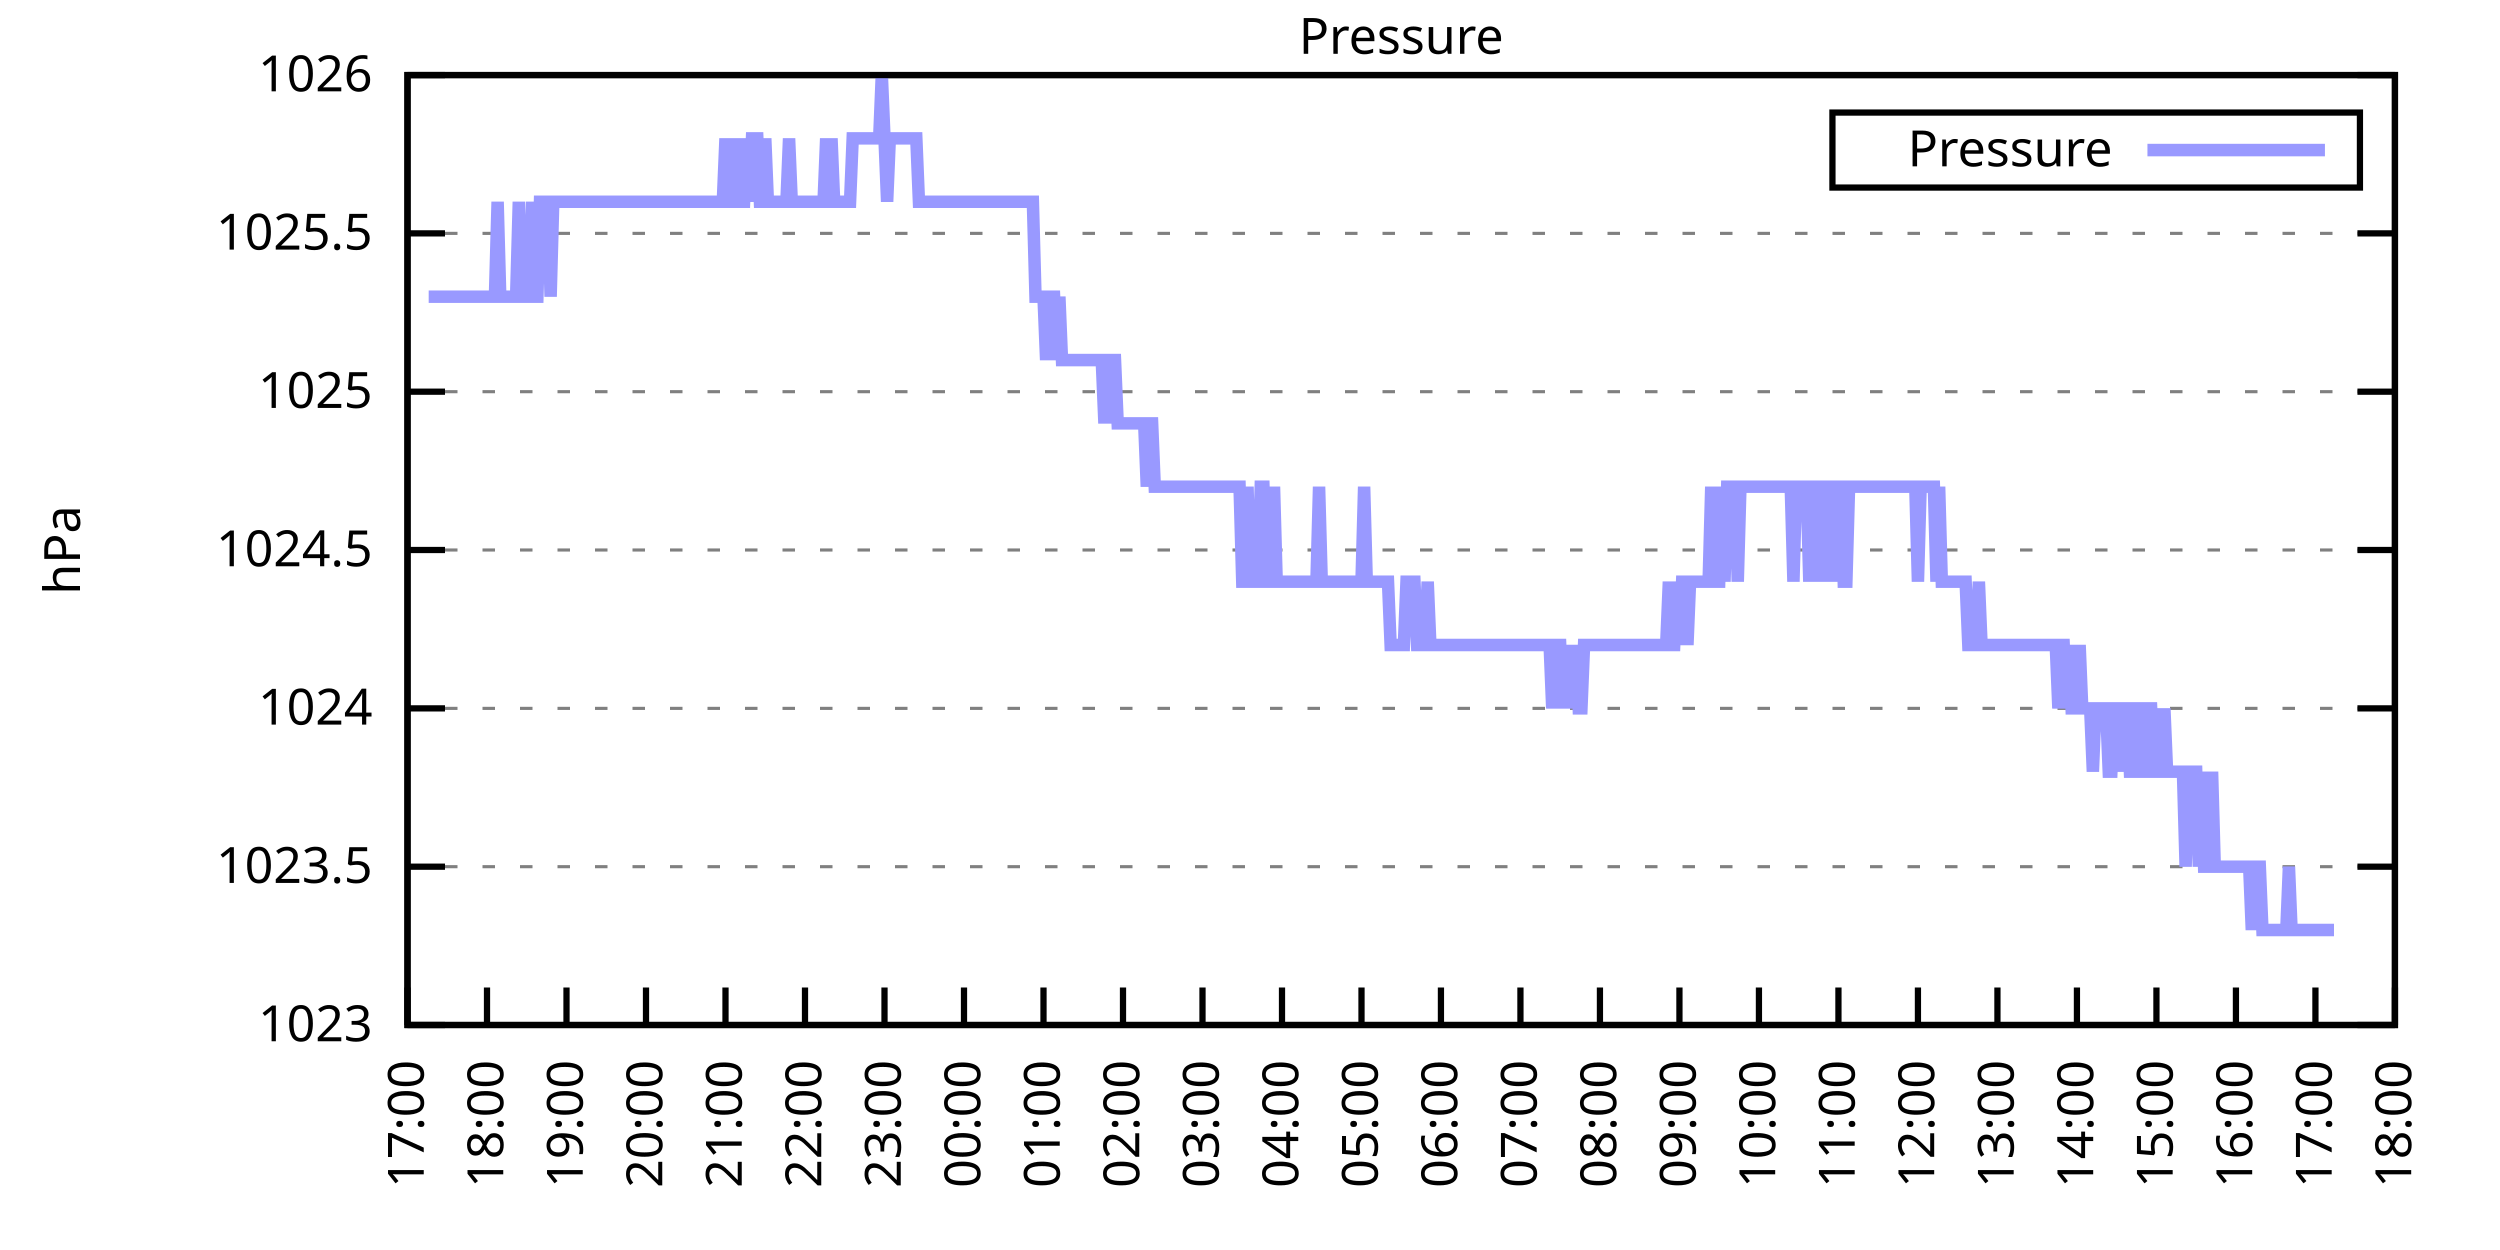
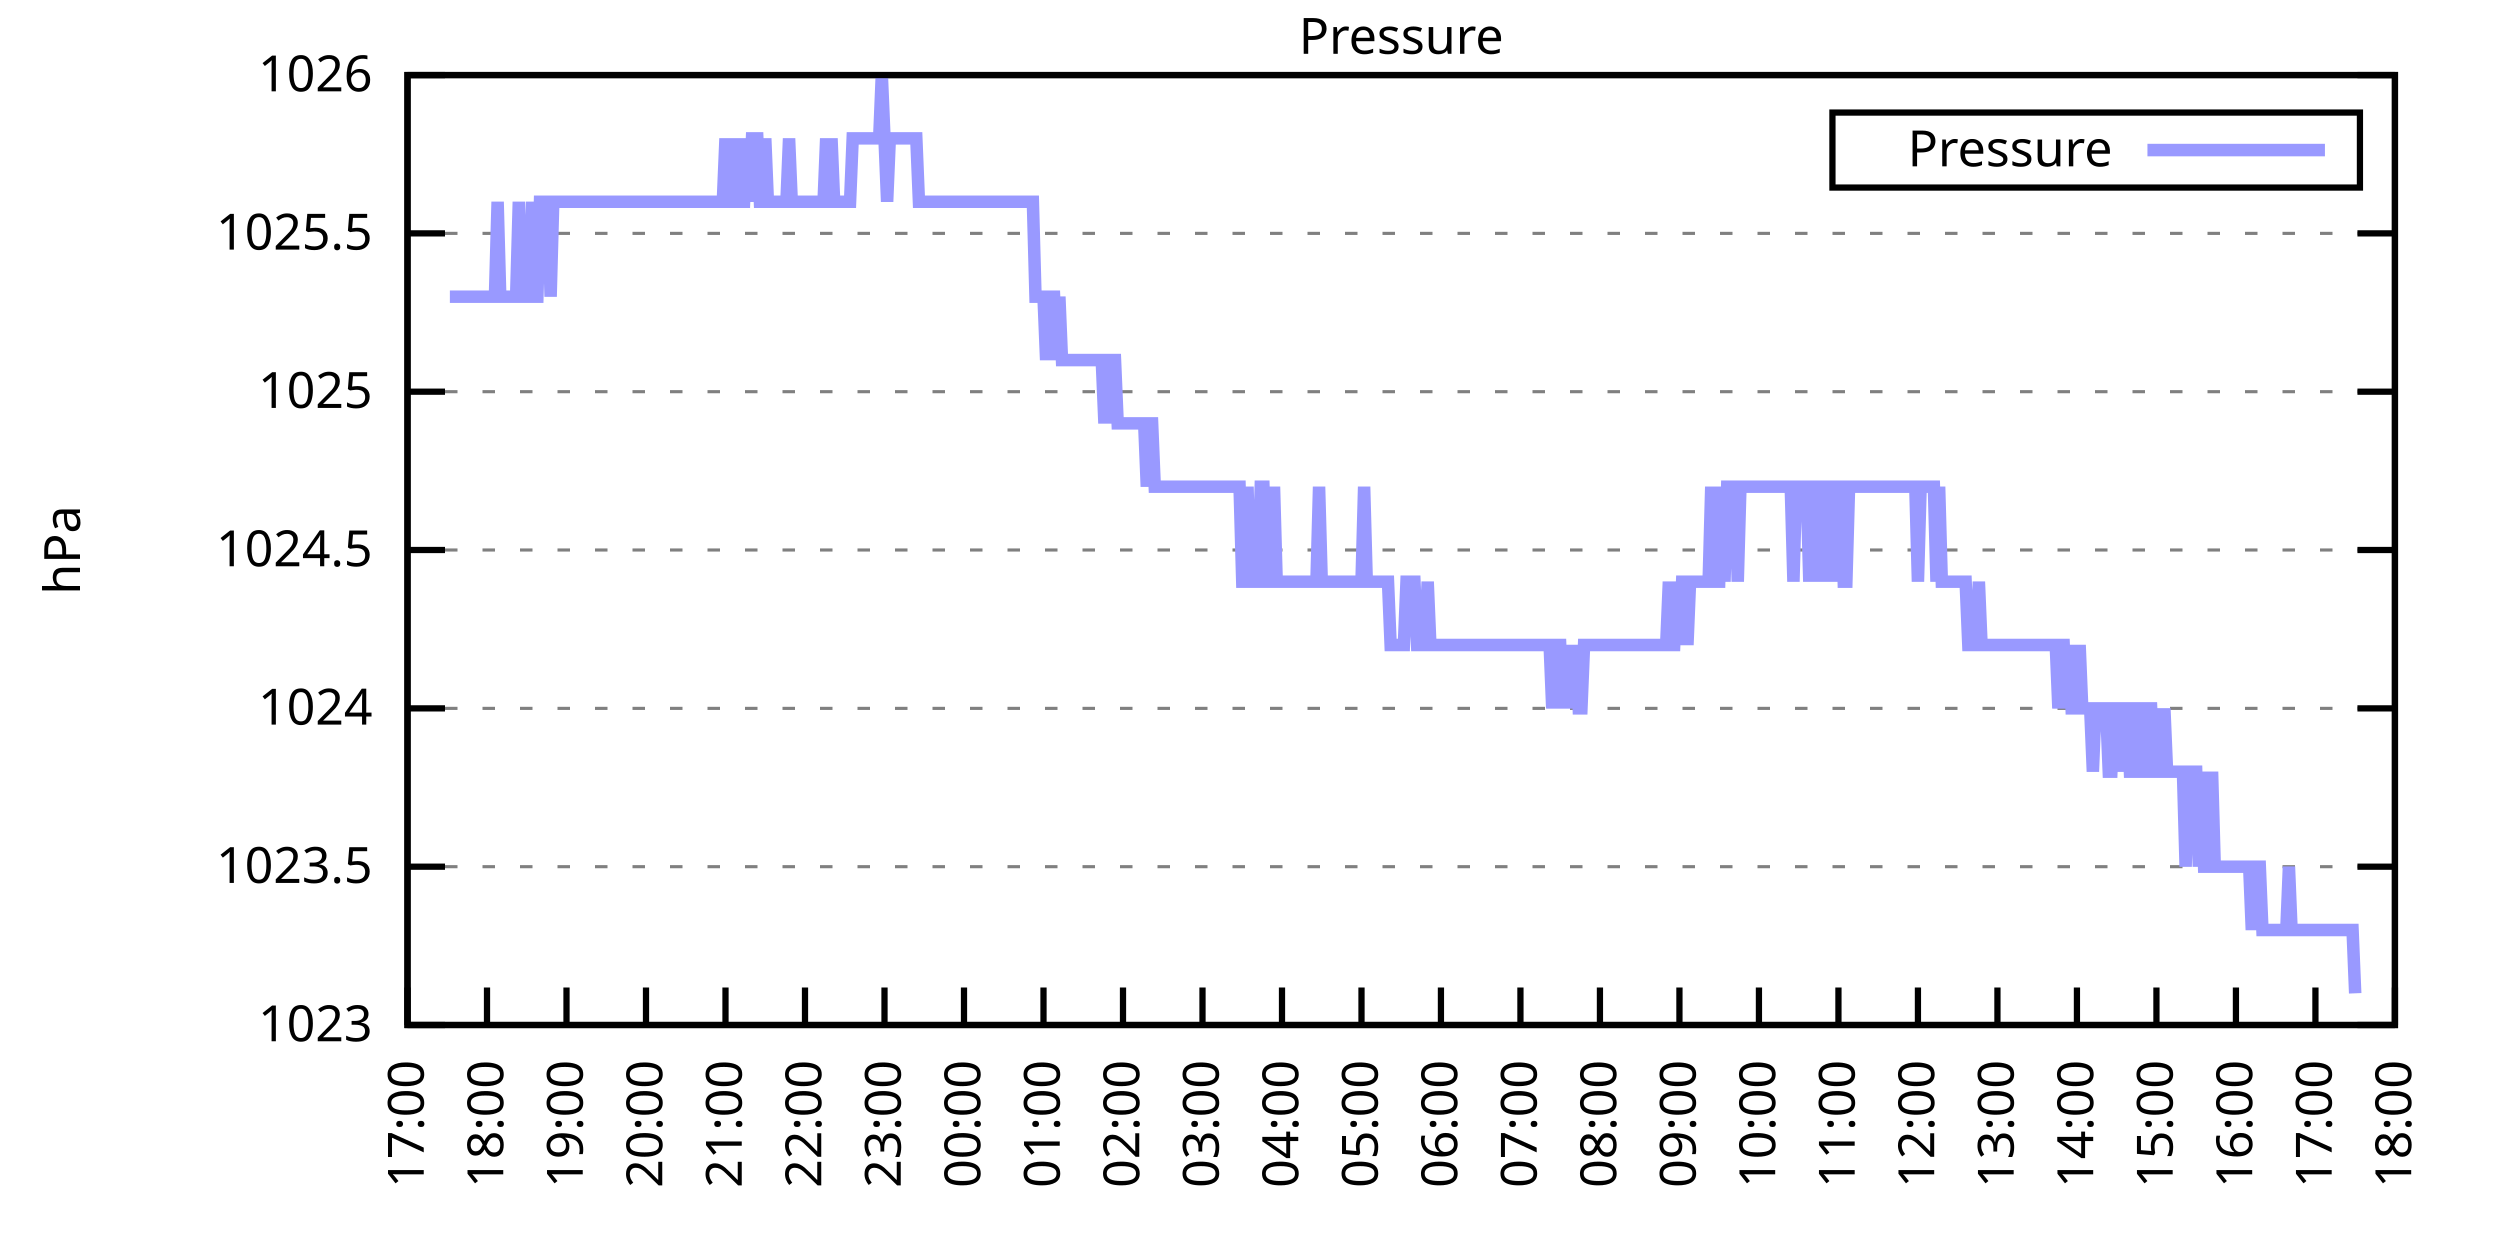
<svg xmlns="http://www.w3.org/2000/svg" xmlns:xlink="http://www.w3.org/1999/xlink" width="400" height="200" viewBox="0 0 400 200">
  <g id="gnuplot_canvas">
    <rect x="0" y="0" width="400" height="200" fill="none" />
    <defs>
      <circle id="gpDot" r="0.5" stroke-width="0.5" stroke="currentColor" />
      <path id="gpPt0" stroke-width="0.333" stroke="currentColor" d="M-1,0 h2 M0,-1 v2" />
      <path id="gpPt1" stroke-width="0.333" stroke="currentColor" d="M-1,-1 L1,1 M1,-1 L-1,1" />
      <path id="gpPt2" stroke-width="0.333" stroke="currentColor" d="M-1,0 L1,0 M0,-1 L0,1 M-1,-1 L1,1 M-1,1 L1,-1" />
      <rect id="gpPt3" stroke-width="0.333" stroke="currentColor" x="-1" y="-1" width="2" height="2" />
      <rect id="gpPt4" stroke-width="0.333" stroke="currentColor" fill="currentColor" x="-1" y="-1" width="2" height="2" />
      <circle id="gpPt5" stroke-width="0.333" stroke="currentColor" cx="0" cy="0" r="1" />
      <use xlink:href="#gpPt5" id="gpPt6" fill="currentColor" stroke="none" />
      <path id="gpPt7" stroke-width="0.333" stroke="currentColor" d="M0,-1.33 L-1.33,0.67 L1.33,0.67 z" />
      <use xlink:href="#gpPt7" id="gpPt8" fill="currentColor" stroke="none" />
      <use xlink:href="#gpPt7" id="gpPt9" stroke="currentColor" transform="rotate(180)" />
      <use xlink:href="#gpPt9" id="gpPt10" fill="currentColor" stroke="none" />
      <use xlink:href="#gpPt3" id="gpPt11" stroke="currentColor" transform="rotate(45)" />
      <use xlink:href="#gpPt11" id="gpPt12" fill="currentColor" stroke="none" />
      <path id="gpPt13" stroke-width="0.333" stroke="currentColor" d="M0,1.330 L1.265,0.411 L0.782,-1.067 L-0.782,-1.076 L-1.265,0.411 z" />
      <use xlink:href="#gpPt13" id="gpPt14" fill="currentColor" stroke="none" />
      <filter id="textbox" filterUnits="objectBoundingBox" x="0" y="0" height="1" width="1">
        <feFlood flood-color="white" flood-opacity="1" result="bgnd" />
        <feComposite in="SourceGraphic" in2="bgnd" operator="atop" />
      </filter>
      <filter id="greybox" filterUnits="objectBoundingBox" x="0" y="0" height="1" width="1">
        <feFlood flood-color="lightgrey" flood-opacity="1" result="grey" />
        <feComposite in="SourceGraphic" in2="grey" operator="atop" />
      </filter>
    </defs>
    <g fill="none" color="white" stroke="currentColor" stroke-width="1.00" stroke-linecap="butt" stroke-linejoin="miter">
</g>
    <g fill="none" color="black" stroke="currentColor" stroke-width="1.00" stroke-linecap="butt" stroke-linejoin="miter">
      <g stroke="none" shape-rendering="crispEdges">
        <polygon fill="rgb(255, 255, 255)" points="65.20,164.00 383.18,164.00 383.18,12.02 65.20,12.02 " />
      </g>
    </g>
    <g fill="none" color="black" stroke="currentColor" stroke-width="1.00" stroke-linecap="butt" stroke-linejoin="miter">
</g>
    <g fill="none" color="black" stroke="black" stroke-width="0.50" stroke-linecap="butt" stroke-linejoin="miter">
</g>
    <g fill="none" color="gray" stroke="currentColor" stroke-width="0.50" stroke-linecap="butt" stroke-linejoin="miter">
      <path stroke="gray" stroke-dasharray="2,4" class="gridline" d="M65.20,164.00 L383.19,164.00  " />
    </g>
    <g fill="none" color="gray" stroke="gray" stroke-width="1.00" stroke-linecap="butt" stroke-linejoin="miter">
</g>
    <g fill="none" color="black" stroke="currentColor" stroke-width="1.00" stroke-linecap="butt" stroke-linejoin="miter">
      <path stroke="black" d="M65.20,164.00 L71.20,164.00 M383.19,164.00 L377.19,164.00  " />
      <g transform="translate(59.60,166.60)" stroke="none" fill="black" font-family="Sans" font-size="8.00" text-anchor="end">
        <text>
          <tspan font-family="Sans"> 1023</tspan>
        </text>
      </g>
    </g>
    <g fill="none" color="black" stroke="currentColor" stroke-width="1.00" stroke-linecap="butt" stroke-linejoin="miter">
</g>
    <g fill="none" color="black" stroke="black" stroke-width="0.50" stroke-linecap="butt" stroke-linejoin="miter">
</g>
    <g fill="none" color="gray" stroke="currentColor" stroke-width="0.50" stroke-linecap="butt" stroke-linejoin="miter">
      <path stroke="gray" stroke-dasharray="2,4" class="gridline" d="M65.20,138.67 L383.19,138.67  " />
    </g>
    <g fill="none" color="gray" stroke="gray" stroke-width="1.00" stroke-linecap="butt" stroke-linejoin="miter">
</g>
    <g fill="none" color="black" stroke="currentColor" stroke-width="1.00" stroke-linecap="butt" stroke-linejoin="miter">
      <path stroke="black" d="M65.20,138.67 L71.20,138.67 M383.19,138.67 L377.19,138.67  " />
      <g transform="translate(59.60,141.27)" stroke="none" fill="black" font-family="Sans" font-size="8.00" text-anchor="end">
        <text>
          <tspan font-family="Sans"> 1023.5</tspan>
        </text>
      </g>
    </g>
    <g fill="none" color="black" stroke="currentColor" stroke-width="1.00" stroke-linecap="butt" stroke-linejoin="miter">
</g>
    <g fill="none" color="black" stroke="black" stroke-width="0.50" stroke-linecap="butt" stroke-linejoin="miter">
</g>
    <g fill="none" color="gray" stroke="currentColor" stroke-width="0.50" stroke-linecap="butt" stroke-linejoin="miter">
      <path stroke="gray" stroke-dasharray="2,4" class="gridline" d="M65.20,113.34 L383.19,113.34  " />
    </g>
    <g fill="none" color="gray" stroke="gray" stroke-width="1.00" stroke-linecap="butt" stroke-linejoin="miter">
</g>
    <g fill="none" color="black" stroke="currentColor" stroke-width="1.00" stroke-linecap="butt" stroke-linejoin="miter">
      <path stroke="black" d="M65.20,113.34 L71.20,113.34 M383.19,113.34 L377.19,113.34  " />
      <g transform="translate(59.60,115.94)" stroke="none" fill="black" font-family="Sans" font-size="8.00" text-anchor="end">
        <text>
          <tspan font-family="Sans"> 1024</tspan>
        </text>
      </g>
    </g>
    <g fill="none" color="black" stroke="currentColor" stroke-width="1.00" stroke-linecap="butt" stroke-linejoin="miter">
</g>
    <g fill="none" color="black" stroke="black" stroke-width="0.50" stroke-linecap="butt" stroke-linejoin="miter">
</g>
    <g fill="none" color="gray" stroke="currentColor" stroke-width="0.50" stroke-linecap="butt" stroke-linejoin="miter">
      <path stroke="gray" stroke-dasharray="2,4" class="gridline" d="M65.20,88.00 L383.19,88.00  " />
    </g>
    <g fill="none" color="gray" stroke="gray" stroke-width="1.00" stroke-linecap="butt" stroke-linejoin="miter">
</g>
    <g fill="none" color="black" stroke="currentColor" stroke-width="1.00" stroke-linecap="butt" stroke-linejoin="miter">
      <path stroke="black" d="M65.20,88.00 L71.20,88.00 M383.19,88.00 L377.19,88.00  " />
      <g transform="translate(59.60,90.60)" stroke="none" fill="black" font-family="Sans" font-size="8.00" text-anchor="end">
        <text>
          <tspan font-family="Sans"> 1024.5</tspan>
        </text>
      </g>
    </g>
    <g fill="none" color="black" stroke="currentColor" stroke-width="1.00" stroke-linecap="butt" stroke-linejoin="miter">
</g>
    <g fill="none" color="black" stroke="black" stroke-width="0.50" stroke-linecap="butt" stroke-linejoin="miter">
</g>
    <g fill="none" color="gray" stroke="currentColor" stroke-width="0.50" stroke-linecap="butt" stroke-linejoin="miter">
      <path stroke="gray" stroke-dasharray="2,4" class="gridline" d="M65.20,62.67 L383.19,62.67  " />
    </g>
    <g fill="none" color="gray" stroke="gray" stroke-width="1.00" stroke-linecap="butt" stroke-linejoin="miter">
</g>
    <g fill="none" color="black" stroke="currentColor" stroke-width="1.00" stroke-linecap="butt" stroke-linejoin="miter">
      <path stroke="black" d="M65.20,62.67 L71.20,62.67 M383.19,62.67 L377.19,62.67  " />
      <g transform="translate(59.60,65.27)" stroke="none" fill="black" font-family="Sans" font-size="8.00" text-anchor="end">
        <text>
          <tspan font-family="Sans"> 1025</tspan>
        </text>
      </g>
    </g>
    <g fill="none" color="black" stroke="currentColor" stroke-width="1.00" stroke-linecap="butt" stroke-linejoin="miter">
</g>
    <g fill="none" color="black" stroke="black" stroke-width="0.50" stroke-linecap="butt" stroke-linejoin="miter">
</g>
    <g fill="none" color="gray" stroke="currentColor" stroke-width="0.50" stroke-linecap="butt" stroke-linejoin="miter">
      <path stroke="gray" stroke-dasharray="2,4" class="gridline" d="M65.20,37.34 L383.19,37.34  " />
    </g>
    <g fill="none" color="gray" stroke="gray" stroke-width="1.00" stroke-linecap="butt" stroke-linejoin="miter">
</g>
    <g fill="none" color="black" stroke="currentColor" stroke-width="1.00" stroke-linecap="butt" stroke-linejoin="miter">
      <path stroke="black" d="M65.20,37.34 L71.20,37.34 M383.19,37.34 L377.19,37.34  " />
      <g transform="translate(59.60,39.94)" stroke="none" fill="black" font-family="Sans" font-size="8.00" text-anchor="end">
        <text>
          <tspan font-family="Sans"> 1025.5</tspan>
        </text>
      </g>
    </g>
    <g fill="none" color="black" stroke="currentColor" stroke-width="1.00" stroke-linecap="butt" stroke-linejoin="miter">
</g>
    <g fill="none" color="black" stroke="black" stroke-width="0.50" stroke-linecap="butt" stroke-linejoin="miter">
</g>
    <g fill="none" color="gray" stroke="currentColor" stroke-width="0.50" stroke-linecap="butt" stroke-linejoin="miter">
      <path stroke="gray" stroke-dasharray="2,4" class="gridline" d="M65.20,12.01 L383.19,12.01  " />
    </g>
    <g fill="none" color="gray" stroke="gray" stroke-width="1.00" stroke-linecap="butt" stroke-linejoin="miter">
</g>
    <g fill="none" color="black" stroke="currentColor" stroke-width="1.00" stroke-linecap="butt" stroke-linejoin="miter">
      <path stroke="black" d="M65.20,12.01 L71.20,12.01 M383.19,12.01 L377.19,12.01  " />
      <g transform="translate(59.60,14.61)" stroke="none" fill="black" font-family="Sans" font-size="8.00" text-anchor="end">
        <text>
          <tspan font-family="Sans"> 1026</tspan>
        </text>
      </g>
    </g>
    <g fill="none" color="black" stroke="currentColor" stroke-width="1.00" stroke-linecap="butt" stroke-linejoin="miter">
      <path stroke="black" d="M65.20,164.00 L65.20,158.00  " />
      <g transform="translate(67.80,169.60) rotate(270.00)" stroke="none" fill="black" font-family="Sans" font-size="8.00" text-anchor="end">
        <text>
          <tspan font-family="Sans">17:00</tspan>
        </text>
      </g>
    </g>
    <g fill="none" color="black" stroke="currentColor" stroke-width="1.00" stroke-linecap="butt" stroke-linejoin="miter">
      <path stroke="black" d="M77.92,164.00 L77.92,158.00  " />
      <g transform="translate(80.52,169.60) rotate(270.00)" stroke="none" fill="black" font-family="Sans" font-size="8.00" text-anchor="end">
        <text>
          <tspan font-family="Sans">18:00</tspan>
        </text>
      </g>
    </g>
    <g fill="none" color="black" stroke="currentColor" stroke-width="1.00" stroke-linecap="butt" stroke-linejoin="miter">
      <path stroke="black" d="M90.64,164.00 L90.64,158.00  " />
      <g transform="translate(93.24,169.60) rotate(270.00)" stroke="none" fill="black" font-family="Sans" font-size="8.00" text-anchor="end">
        <text>
          <tspan font-family="Sans">19:00</tspan>
        </text>
      </g>
    </g>
    <g fill="none" color="black" stroke="currentColor" stroke-width="1.00" stroke-linecap="butt" stroke-linejoin="miter">
      <path stroke="black" d="M103.36,164.00 L103.36,158.00  " />
      <g transform="translate(105.96,169.60) rotate(270.00)" stroke="none" fill="black" font-family="Sans" font-size="8.00" text-anchor="end">
        <text>
          <tspan font-family="Sans">20:00</tspan>
        </text>
      </g>
    </g>
    <g fill="none" color="black" stroke="currentColor" stroke-width="1.00" stroke-linecap="butt" stroke-linejoin="miter">
      <path stroke="black" d="M116.08,164.00 L116.08,158.00  " />
      <g transform="translate(118.68,169.60) rotate(270.00)" stroke="none" fill="black" font-family="Sans" font-size="8.00" text-anchor="end">
        <text>
          <tspan font-family="Sans">21:00</tspan>
        </text>
      </g>
    </g>
    <g fill="none" color="black" stroke="currentColor" stroke-width="1.00" stroke-linecap="butt" stroke-linejoin="miter">
      <path stroke="black" d="M128.80,164.00 L128.80,158.00  " />
      <g transform="translate(131.40,169.60) rotate(270.00)" stroke="none" fill="black" font-family="Sans" font-size="8.00" text-anchor="end">
        <text>
          <tspan font-family="Sans">22:00</tspan>
        </text>
      </g>
    </g>
    <g fill="none" color="black" stroke="currentColor" stroke-width="1.00" stroke-linecap="butt" stroke-linejoin="miter">
      <path stroke="black" d="M141.52,164.00 L141.52,158.00  " />
      <g transform="translate(144.12,169.60) rotate(270.00)" stroke="none" fill="black" font-family="Sans" font-size="8.00" text-anchor="end">
        <text>
          <tspan font-family="Sans">23:00</tspan>
        </text>
      </g>
    </g>
    <g fill="none" color="black" stroke="currentColor" stroke-width="1.00" stroke-linecap="butt" stroke-linejoin="miter">
      <path stroke="black" d="M154.24,164.00 L154.24,158.00  " />
      <g transform="translate(156.84,169.60) rotate(270.00)" stroke="none" fill="black" font-family="Sans" font-size="8.00" text-anchor="end">
        <text>
          <tspan font-family="Sans">00:00</tspan>
        </text>
      </g>
    </g>
    <g fill="none" color="black" stroke="currentColor" stroke-width="1.00" stroke-linecap="butt" stroke-linejoin="miter">
      <path stroke="black" d="M166.96,164.00 L166.96,158.00  " />
      <g transform="translate(169.56,169.60) rotate(270.00)" stroke="none" fill="black" font-family="Sans" font-size="8.00" text-anchor="end">
        <text>
          <tspan font-family="Sans">01:00</tspan>
        </text>
      </g>
    </g>
    <g fill="none" color="black" stroke="currentColor" stroke-width="1.00" stroke-linecap="butt" stroke-linejoin="miter">
      <path stroke="black" d="M179.68,164.00 L179.68,158.00  " />
      <g transform="translate(182.28,169.60) rotate(270.00)" stroke="none" fill="black" font-family="Sans" font-size="8.00" text-anchor="end">
        <text>
          <tspan font-family="Sans">02:00</tspan>
        </text>
      </g>
    </g>
    <g fill="none" color="black" stroke="currentColor" stroke-width="1.00" stroke-linecap="butt" stroke-linejoin="miter">
      <path stroke="black" d="M192.40,164.00 L192.40,158.00  " />
      <g transform="translate(195.00,169.60) rotate(270.00)" stroke="none" fill="black" font-family="Sans" font-size="8.00" text-anchor="end">
        <text>
          <tspan font-family="Sans">03:00</tspan>
        </text>
      </g>
    </g>
    <g fill="none" color="black" stroke="currentColor" stroke-width="1.00" stroke-linecap="butt" stroke-linejoin="miter">
      <path stroke="black" d="M205.12,164.00 L205.12,158.00  " />
      <g transform="translate(207.72,169.60) rotate(270.00)" stroke="none" fill="black" font-family="Sans" font-size="8.00" text-anchor="end">
        <text>
          <tspan font-family="Sans">04:00</tspan>
        </text>
      </g>
    </g>
    <g fill="none" color="black" stroke="currentColor" stroke-width="1.00" stroke-linecap="butt" stroke-linejoin="miter">
      <path stroke="black" d="M217.84,164.00 L217.84,158.00  " />
      <g transform="translate(220.44,169.60) rotate(270.00)" stroke="none" fill="black" font-family="Sans" font-size="8.00" text-anchor="end">
        <text>
          <tspan font-family="Sans">05:00</tspan>
        </text>
      </g>
    </g>
    <g fill="none" color="black" stroke="currentColor" stroke-width="1.00" stroke-linecap="butt" stroke-linejoin="miter">
      <path stroke="black" d="M230.55,164.00 L230.55,158.00  " />
      <g transform="translate(233.15,169.60) rotate(270.00)" stroke="none" fill="black" font-family="Sans" font-size="8.00" text-anchor="end">
        <text>
          <tspan font-family="Sans">06:00</tspan>
        </text>
      </g>
    </g>
    <g fill="none" color="black" stroke="currentColor" stroke-width="1.00" stroke-linecap="butt" stroke-linejoin="miter">
      <path stroke="black" d="M243.27,164.00 L243.27,158.00  " />
      <g transform="translate(245.87,169.60) rotate(270.00)" stroke="none" fill="black" font-family="Sans" font-size="8.00" text-anchor="end">
        <text>
          <tspan font-family="Sans">07:00</tspan>
        </text>
      </g>
    </g>
    <g fill="none" color="black" stroke="currentColor" stroke-width="1.00" stroke-linecap="butt" stroke-linejoin="miter">
      <path stroke="black" d="M255.99,164.00 L255.99,158.00  " />
      <g transform="translate(258.59,169.60) rotate(270.00)" stroke="none" fill="black" font-family="Sans" font-size="8.00" text-anchor="end">
        <text>
          <tspan font-family="Sans">08:00</tspan>
        </text>
      </g>
    </g>
    <g fill="none" color="black" stroke="currentColor" stroke-width="1.00" stroke-linecap="butt" stroke-linejoin="miter">
      <path stroke="black" d="M268.71,164.00 L268.71,158.00  " />
      <g transform="translate(271.31,169.60) rotate(270.00)" stroke="none" fill="black" font-family="Sans" font-size="8.00" text-anchor="end">
        <text>
          <tspan font-family="Sans">09:00</tspan>
        </text>
      </g>
    </g>
    <g fill="none" color="black" stroke="currentColor" stroke-width="1.00" stroke-linecap="butt" stroke-linejoin="miter">
      <path stroke="black" d="M281.43,164.00 L281.43,158.00  " />
      <g transform="translate(284.03,169.60) rotate(270.00)" stroke="none" fill="black" font-family="Sans" font-size="8.00" text-anchor="end">
        <text>
          <tspan font-family="Sans">10:00</tspan>
        </text>
      </g>
    </g>
    <g fill="none" color="black" stroke="currentColor" stroke-width="1.00" stroke-linecap="butt" stroke-linejoin="miter">
      <path stroke="black" d="M294.15,164.00 L294.15,158.00  " />
      <g transform="translate(296.75,169.60) rotate(270.00)" stroke="none" fill="black" font-family="Sans" font-size="8.00" text-anchor="end">
        <text>
          <tspan font-family="Sans">11:00</tspan>
        </text>
      </g>
    </g>
    <g fill="none" color="black" stroke="currentColor" stroke-width="1.00" stroke-linecap="butt" stroke-linejoin="miter">
      <path stroke="black" d="M306.87,164.00 L306.87,158.00  " />
      <g transform="translate(309.47,169.60) rotate(270.00)" stroke="none" fill="black" font-family="Sans" font-size="8.00" text-anchor="end">
        <text>
          <tspan font-family="Sans">12:00</tspan>
        </text>
      </g>
    </g>
    <g fill="none" color="black" stroke="currentColor" stroke-width="1.00" stroke-linecap="butt" stroke-linejoin="miter">
      <path stroke="black" d="M319.59,164.00 L319.59,158.00  " />
      <g transform="translate(322.19,169.60) rotate(270.00)" stroke="none" fill="black" font-family="Sans" font-size="8.00" text-anchor="end">
        <text>
          <tspan font-family="Sans">13:00</tspan>
        </text>
      </g>
    </g>
    <g fill="none" color="black" stroke="currentColor" stroke-width="1.00" stroke-linecap="butt" stroke-linejoin="miter">
      <path stroke="black" d="M332.31,164.00 L332.31,158.00  " />
      <g transform="translate(334.91,169.60) rotate(270.00)" stroke="none" fill="black" font-family="Sans" font-size="8.00" text-anchor="end">
        <text>
          <tspan font-family="Sans">14:00</tspan>
        </text>
      </g>
    </g>
    <g fill="none" color="black" stroke="currentColor" stroke-width="1.00" stroke-linecap="butt" stroke-linejoin="miter">
      <path stroke="black" d="M345.03,164.00 L345.03,158.00  " />
      <g transform="translate(347.63,169.60) rotate(270.00)" stroke="none" fill="black" font-family="Sans" font-size="8.00" text-anchor="end">
        <text>
          <tspan font-family="Sans">15:00</tspan>
        </text>
      </g>
    </g>
    <g fill="none" color="black" stroke="currentColor" stroke-width="1.00" stroke-linecap="butt" stroke-linejoin="miter">
      <path stroke="black" d="M357.75,164.00 L357.75,158.00  " />
      <g transform="translate(360.35,169.60) rotate(270.00)" stroke="none" fill="black" font-family="Sans" font-size="8.00" text-anchor="end">
        <text>
          <tspan font-family="Sans">16:00</tspan>
        </text>
      </g>
    </g>
    <g fill="none" color="black" stroke="currentColor" stroke-width="1.00" stroke-linecap="butt" stroke-linejoin="miter">
      <path stroke="black" d="M370.47,164.00 L370.47,158.00  " />
      <g transform="translate(373.07,169.60) rotate(270.00)" stroke="none" fill="black" font-family="Sans" font-size="8.00" text-anchor="end">
        <text>
          <tspan font-family="Sans">17:00</tspan>
        </text>
      </g>
    </g>
    <g fill="none" color="black" stroke="currentColor" stroke-width="1.00" stroke-linecap="butt" stroke-linejoin="miter">
      <path stroke="black" d="M383.19,164.00 L383.19,158.00  " />
      <g transform="translate(385.79,169.60) rotate(270.00)" stroke="none" fill="black" font-family="Sans" font-size="8.00" text-anchor="end">
        <text>
          <tspan font-family="Sans">18:00</tspan>
        </text>
      </g>
    </g>
    <g fill="none" color="black" stroke="currentColor" stroke-width="1.00" stroke-linecap="butt" stroke-linejoin="miter">
</g>
    <g fill="none" color="black" stroke="currentColor" stroke-width="1.00" stroke-linecap="butt" stroke-linejoin="miter">
      <path stroke="black" d="M65.20,12.01 L65.20,164.00 L383.19,164.00 L383.19,12.01 L65.20,12.01 Z  " />
    </g>
    <g fill="none" color="black" stroke="currentColor" stroke-width="1.00" stroke-linecap="butt" stroke-linejoin="miter">
</g>
    <g fill="none" color="black" stroke="currentColor" stroke-width="1.00" stroke-linecap="butt" stroke-linejoin="miter">
      <path stroke="black" d="M293.19,30.01 L293.19,18.01 L377.59,18.01 L377.59,30.01 L293.19,30.01 Z  " />
    </g>
    <g id="Pressure_plot_1">
      <g fill="none" color="white" stroke="black" stroke-width="2.00" stroke-linecap="butt" stroke-linejoin="miter">
</g>
      <g fill="none" color="black" stroke="currentColor" stroke-width="2.00" stroke-linecap="butt" stroke-linejoin="miter">
        <g transform="translate(337.99,26.61)" stroke="none" fill="black" font-family="Sans" font-size="8.00" text-anchor="end">
          <text>
            <tspan font-family="Sans">Pressure</tspan>
          </text>
        </g>
      </g>
      <g fill="none" color="black" stroke="currentColor" stroke-width="2.00" stroke-linecap="butt" stroke-linejoin="miter">
-         <path stroke="rgb(153, 153, 255)" d="M343.59,24.01 L371.99,24.01 M68.59,47.47 L69.02,47.47 L69.44,47.47 L69.86,47.47 L70.29,47.47 L70.71,47.47   L71.14,47.47 L71.56,47.47 L71.98,47.47 L72.41,47.47 L72.83,47.47 L73.26,47.47 L73.68,47.47 L74.10,47.47   L74.53,47.47 L74.95,47.47 L75.38,47.47 L75.80,47.47 L76.22,47.47 L76.65,47.47 L77.07,47.47 L77.50,47.47   L77.92,47.47 L78.34,47.47 L78.77,47.47 L79.19,47.47 L79.62,32.28 L80.04,47.47 L80.46,47.47 L80.89,47.47   L81.31,47.47 L81.74,47.47 L82.16,47.47 L82.58,47.47 L83.01,32.28 L83.43,47.47 L83.86,47.47 L84.28,47.47   L84.70,47.47 L85.13,32.28 L85.55,47.47 L85.98,47.47 L86.40,32.28 L86.82,32.28 L87.25,32.28 L87.67,32.28   L88.10,47.47 L88.52,32.28 L88.94,32.28 L89.37,32.28 L89.79,32.28 L90.22,32.28 L90.64,32.28 L91.06,32.28   L91.49,32.28 L91.91,32.28 L92.34,32.28 L92.76,32.28 L93.18,32.28 L93.61,32.28 L94.03,32.28 L94.46,32.28   L94.88,32.28 L95.30,32.28 L95.73,32.28 L96.15,32.28 L96.58,32.28 L97.00,32.28 L97.42,32.28 L97.85,32.28   L98.27,32.28 L98.69,32.28 L99.12,32.28 L99.54,32.28 L99.97,32.28 L100.39,32.28 L100.81,32.28 L101.24,32.28   L101.66,32.28 L102.09,32.28 L102.51,32.28 L102.93,32.28 L103.36,32.28 L103.78,32.28 L104.21,32.28 L104.63,32.28   L105.05,32.28 L105.48,32.28 L105.90,32.28 L106.33,32.28 L106.75,32.28 L107.17,32.28 L107.60,32.28 L108.02,32.28   L108.45,32.28 L108.87,32.28 L109.29,32.28 L109.72,32.28 L110.14,32.28 L110.57,32.28 L110.99,32.28 L111.41,32.28   L111.84,32.28 L112.26,32.28 L112.69,32.28 L113.11,32.28 L113.53,32.28 L113.96,32.28 L114.38,32.28 L114.81,32.28   L115.23,32.28 L115.65,32.28 L116.08,22.14 L116.50,32.28 L116.93,32.28 L117.35,22.14 L117.77,32.28 L118.20,22.14   L118.62,32.28 L119.05,32.28 L119.47,22.14 L119.89,32.28 L120.32,22.14 L120.74,22.14 L121.17,22.14 L121.59,32.28   L122.01,32.28 L122.44,22.14 L122.86,32.28 L123.29,32.28 L123.71,32.28 L124.13,32.28 L124.56,32.28 L124.98,32.28   L125.41,32.28 L125.83,32.28 L126.25,22.14 L126.68,32.28 L127.10,32.28 L127.53,32.28 L127.95,32.28 L128.37,32.28   L128.80,32.28 L129.22,32.28 L129.65,32.28 L130.07,32.28 L130.49,32.28 L130.92,32.28 L131.34,32.28 L131.77,32.28   L132.19,22.14 L132.61,32.28 L133.04,22.14 L133.46,32.28 L133.89,32.28 L134.31,32.28 L134.73,32.28 L135.16,32.28   L135.58,32.28 L136.01,32.28 L136.43,22.14 L136.85,22.14 L137.28,22.14 L137.70,22.14 L138.13,22.14 L138.55,22.14   L138.97,22.14 L139.40,22.14 L139.82,22.14 L140.25,22.14 L140.67,22.14 L141.09,12.01 L141.52,22.14 L141.94,32.28   L142.37,22.14 L142.79,22.14 L143.21,22.14 L143.64,22.14 L144.06,22.14 L144.49,22.14 L144.91,22.14 L145.33,22.14   L145.76,22.14 L146.18,22.14 L146.61,22.14 L147.03,32.28 L147.45,32.28 L147.88,32.28 L148.30,32.28 L148.73,32.28   L149.15,32.28 L149.57,32.28 L150.00,32.28 L150.42,32.28 L150.85,32.28 L151.27,32.28 L151.69,32.28 L152.12,32.28   L152.54,32.28 L152.97,32.28 L153.39,32.28 L153.81,32.28 L154.24,32.28 L154.66,32.28 L155.09,32.28 L155.51,32.28   L155.93,32.28 L156.36,32.28 L156.78,32.28 L157.21,32.28 L157.63,32.28 L158.05,32.28 L158.48,32.28 L158.90,32.28   L159.33,32.28 L159.75,32.28 L160.17,32.28 L160.60,32.28 L161.02,32.28 L161.44,32.28 L161.87,32.28 L162.29,32.28   L162.72,32.28 L163.14,32.28 L163.56,32.28 L163.99,32.28 L164.41,32.28 L164.84,32.28 L165.26,32.28 L165.68,47.47   L166.11,47.47 L166.53,47.47 L166.96,47.47 L167.38,57.61 L167.80,47.47 L168.23,47.47 L168.65,47.47 L169.08,57.61   L169.50,47.47 L169.92,57.61 L170.35,57.61 L170.77,57.61 L171.20,57.61 L171.62,57.61 L172.04,57.61 L172.47,57.61   L172.89,57.61 L173.32,57.61 L173.74,57.61 L174.16,57.61 L174.59,57.61 L175.01,57.61 L175.44,57.61 L175.86,57.61   L176.28,57.61 L176.71,67.74 L177.13,57.61 L177.56,67.74 L177.98,57.61 L178.40,57.61 L178.83,67.74 L179.25,67.74   L179.68,67.74 L180.10,67.74 L180.52,67.74 L180.95,67.74 L181.37,67.74 L181.80,67.74 L182.22,67.74 L182.64,67.74   L183.07,67.74 L183.49,77.87 L183.92,67.74 L184.34,67.74 L184.76,77.87 L185.19,77.87 L185.61,77.87 L186.04,77.87   L186.46,77.87 L186.88,77.87 L187.31,77.87 L187.73,77.87 L188.16,77.87 L188.58,77.87 L189.00,77.87 L189.43,77.87   L189.85,77.87 L190.28,77.87 L190.70,77.87 L191.12,77.87 L191.55,77.87 L191.97,77.87 L192.40,77.87 L192.82,77.87   L193.24,77.87 L193.67,77.87 L194.09,77.87 L194.52,77.87 L194.94,77.87 L195.36,77.87 L195.79,77.87 L196.21,77.87   L196.64,77.87 L197.06,77.87 L197.48,77.87 L197.91,77.87 L198.33,77.87 L198.76,93.07 L199.18,93.07 L199.60,77.87   L200.03,93.07 L200.45,93.07 L200.88,93.07 L201.30,93.07 L201.72,77.87 L202.15,77.87 L202.57,93.07 L203.00,93.07   L203.42,93.07 L203.84,77.87 L204.27,93.07 L204.69,93.07 L205.12,93.07 L205.54,93.07 L205.96,93.07 L206.39,93.07   L206.81,93.07 L207.24,93.07 L207.66,93.07 L208.08,93.07 L208.51,93.07 L208.93,93.07 L209.36,93.07 L209.78,93.07   L210.20,93.07 L210.63,93.07 L211.05,77.87 L211.48,93.07 L211.90,93.07 L212.32,93.07 L212.75,93.07 L213.17,93.07   L213.60,93.07 L214.02,93.07 L214.44,93.07 L214.87,93.07 L215.29,93.07 L215.72,93.07 L216.14,93.07 L216.56,93.07   L216.99,93.07 L217.41,93.07 L217.84,93.07 L218.26,77.87 L218.68,93.07 L219.11,93.07 L219.53,93.07 L219.96,93.07   L220.38,93.07 L220.80,93.07 L221.23,93.07 L221.65,93.07 L222.08,93.07 L222.50,103.20 L222.92,103.20 L223.35,103.20   L223.77,103.20 L224.20,103.20 L224.62,103.20 L225.04,93.07 L225.47,93.07 L225.89,93.07 L226.31,93.07 L226.74,103.20   L227.16,103.20 L227.59,103.20 L228.01,103.20 L228.43,93.07 L228.86,103.20 L229.28,103.20 L229.71,103.20 L230.13,103.20   L230.55,103.20 L230.98,103.20 L231.40,103.20 L231.83,103.20 L232.25,103.20 L232.67,103.20 L233.10,103.20 L233.52,103.20   L233.95,103.20 L234.37,103.20 L234.79,103.20 L235.22,103.20 L235.64,103.20 L236.07,103.20 L236.49,103.20 L236.91,103.20   L237.34,103.20 L237.76,103.20 L238.19,103.20 L238.61,103.20 L239.03,103.20 L239.46,103.20 L239.88,103.20 L240.31,103.20   L240.73,103.20 L241.15,103.20 L241.58,103.20 L242.00,103.20 L242.43,103.20 L242.85,103.20 L243.27,103.20 L243.70,103.20   L244.12,103.20 L244.55,103.20 L244.97,103.20 L245.39,103.20 L245.82,103.20 L246.24,103.20 L246.67,103.20 L247.09,103.20   L247.51,103.20 L247.94,103.20 L248.36,113.34 L248.79,103.20 L249.21,103.20 L249.63,103.20 L250.06,113.34 L250.48,103.20   L250.91,113.34 L251.33,103.20 L251.75,113.34 L252.18,103.20 L252.60,113.34 L253.03,113.34 L253.45,103.20 L253.87,103.20   L254.30,103.20 L254.72,103.20 L255.15,103.20 L255.57,103.20 L255.99,103.20 L256.42,103.20 L256.84,103.20 L257.27,103.20   L257.69,103.20 L258.11,103.20 L258.54,103.20 L258.96,103.20 L259.39,103.20 L259.81,103.20 L260.23,103.20 L260.66,103.20   L261.08,103.20 L261.51,103.20 L261.93,103.20 L262.35,103.20 L262.78,103.20 L263.20,103.20 L263.63,103.20 L264.05,103.20   L264.47,103.20 L264.90,103.20 L265.32,103.20 L265.75,103.20 L266.17,103.20 L266.59,103.20 L267.02,93.07 L267.44,103.20   L267.87,103.20 L268.29,93.07 L268.71,103.20 L269.14,93.07 L269.56,93.07 L269.99,103.20 L270.41,93.07 L270.83,93.07   L271.26,93.07 L271.68,93.07 L272.11,93.07 L272.53,93.07 L272.95,93.07 L273.38,93.07 L273.80,77.87 L274.23,93.07   L274.65,93.07 L275.07,93.07 L275.50,77.87 L275.92,93.07 L276.35,77.87 L276.77,77.87 L277.19,77.87 L277.62,77.87   L278.04,93.07 L278.47,77.87 L278.89,77.87 L279.31,77.87 L279.74,77.87 L280.16,77.87 L280.59,77.87 L281.01,77.87   L281.43,77.87 L281.86,77.87 L282.28,77.87 L282.71,77.87 L283.13,77.87 L283.55,77.87 L283.98,77.87 L284.40,77.87   L284.83,77.87 L285.25,77.87 L285.67,77.87 L286.10,77.87 L286.52,77.87 L286.95,93.07 L287.37,77.87 L287.79,77.87   L288.22,77.87 L288.64,77.87 L289.06,77.87 L289.49,93.07 L289.91,77.87 L290.34,77.87 L290.76,93.07 L291.18,77.87   L291.61,77.87 L292.03,93.07 L292.46,77.87 L292.88,77.87 L293.30,93.07 L293.73,77.87 L294.15,77.87 L294.58,77.87   L295.00,93.07 L295.42,93.07 L295.85,77.87 L296.27,77.87 L296.70,77.87 L297.12,77.87 L297.54,77.87 L297.97,77.87   L298.39,77.87 L298.82,77.87 L299.24,77.87 L299.66,77.87 L300.09,77.87 L300.51,77.87 L300.94,77.87 L301.36,77.87   L301.78,77.87 L302.21,77.87 L302.63,77.87 L303.06,77.87 L303.48,77.87 L303.90,77.87 L304.33,77.87 L304.75,77.87   L305.18,77.87 L305.60,77.87 L306.02,77.87 L306.45,77.87 L306.87,93.07 L307.30,77.87 L307.72,77.87 L308.14,77.87   L308.57,77.87 L308.99,77.87 L309.42,77.87 L309.84,93.07 L310.26,77.87 L310.69,93.07 L311.11,93.07 L311.54,93.07   L311.96,93.07 L312.38,93.07 L312.81,93.07 L313.23,93.07 L313.66,93.07 L314.08,93.07 L314.50,93.07 L314.93,103.20   L315.35,103.20 L315.78,103.20 L316.20,103.20 L316.62,93.07 L317.05,103.20 L317.47,103.20 L317.90,103.20 L318.32,103.20   L318.74,103.20 L319.17,103.20 L319.59,103.20 L320.02,103.20 L320.44,103.20 L320.86,103.20 L321.29,103.20 L321.71,103.20   L322.14,103.20 L322.56,103.20 L322.98,103.20 L323.41,103.20 L323.83,103.20 L324.26,103.20 L324.68,103.20 L325.10,103.20   L325.53,103.20 L325.95,103.20 L326.38,103.20 L326.80,103.20 L327.22,103.20 L327.65,103.20 L328.07,103.20 L328.50,103.20   L328.92,103.20 L329.34,113.34 L329.77,103.20 L330.19,103.20 L330.62,113.34 L331.04,103.20 L331.46,113.34 L331.89,113.34   L332.31,113.34 L332.74,103.20 L333.16,113.34 L333.58,113.34 L334.01,113.34 L334.43,113.34 L334.86,123.47 L335.28,113.34   L335.70,113.34 L336.13,113.34 L336.55,113.34 L336.98,113.34 L337.40,123.47 L337.82,123.47 L338.25,113.34 L338.67,113.34   L339.10,113.34 L339.52,123.47 L339.94,113.34 L340.37,113.34 L340.79,123.47 L341.22,123.47 L341.64,113.34 L342.06,113.34   L342.49,123.47 L342.91,123.47 L343.34,123.47 L343.76,113.34 L344.18,113.34 L344.61,123.47 L345.03,123.47 L345.46,113.34   L345.88,123.47 L346.30,113.34 L346.73,123.47 L347.15,123.47 L347.58,123.47 L348.00,123.47 L348.42,123.47 L348.85,123.47   L349.27,123.47 L349.70,138.67 L350.12,123.47 L350.54,123.47 L350.97,123.47 L351.39,123.47 L351.81,138.67 L352.24,123.47   L352.66,138.67 L353.09,138.67 L353.51,138.67 L353.93,123.47 L354.36,138.67 L354.78,138.67 L355.21,138.67 L355.63,138.67   L356.05,138.67 L356.48,138.67 L356.90,138.67 L357.33,138.67 L357.75,138.67 L358.17,138.67 L358.60,138.67 L359.02,138.67   L359.45,138.67 L359.87,138.67 L360.29,148.80 L360.72,138.67 L361.14,138.67 L361.57,138.67 L361.99,148.80 L362.41,148.80   L362.84,148.80 L363.26,148.80 L363.69,148.80 L364.11,148.80 L364.53,148.80 L364.96,148.80 L365.38,148.80 L365.81,148.80   L366.23,138.67 L366.65,148.80 L367.08,148.80 L367.50,148.80 L367.93,148.80 L368.35,148.80 L368.77,148.80 L369.20,148.80   L369.62,148.80 L370.05,148.80 L370.47,148.80 L370.89,148.80 L371.32,148.80 L371.74,148.80 L372.17,148.80 L372.59,148.80   L373.01,148.80 L373.44,148.80  " />
+         <path stroke="rgb(153, 153, 255)" d="M343.59,24.01 L371.99,24.01 M71.98,47.47 L72.41,47.47 L72.83,47.47 L73.26,47.47 L73.68,47.47 L74.10,47.47   L74.53,47.47 L74.95,47.47 L75.38,47.47 L75.80,47.47 L76.22,47.47 L76.65,47.47 L77.07,47.47 L77.50,47.47   L77.92,47.47 L78.34,47.47 L78.77,47.47 L79.19,47.47 L79.62,32.28 L80.04,47.47 L80.46,47.47 L80.89,47.47   L81.31,47.47 L81.74,47.47 L82.16,47.47 L82.58,47.47 L83.01,32.28 L83.43,47.47 L83.86,47.47 L84.28,47.47   L84.70,47.47 L85.13,32.28 L85.55,47.47 L85.98,47.47 L86.40,32.28 L86.82,32.28 L87.25,32.28 L87.67,32.28   L88.10,47.47 L88.52,32.28 L88.94,32.28 L89.37,32.28 L89.79,32.28 L90.22,32.28 L90.64,32.28 L91.06,32.28   L91.49,32.28 L91.91,32.28 L92.34,32.28 L92.76,32.28 L93.18,32.28 L93.61,32.28 L94.03,32.28 L94.46,32.28   L94.88,32.28 L95.30,32.28 L95.73,32.28 L96.15,32.28 L96.58,32.28 L97.00,32.28 L97.42,32.28 L97.85,32.28   L98.27,32.28 L98.69,32.28 L99.12,32.28 L99.54,32.28 L99.97,32.28 L100.39,32.28 L100.81,32.28 L101.24,32.28   L101.66,32.28 L102.09,32.28 L102.51,32.28 L102.93,32.28 L103.36,32.28 L103.78,32.28 L104.21,32.28 L104.63,32.28   L105.05,32.28 L105.48,32.28 L105.90,32.28 L106.33,32.28 L106.75,32.28 L107.17,32.28 L107.60,32.28 L108.02,32.28   L108.45,32.28 L108.87,32.28 L109.29,32.28 L109.72,32.28 L110.14,32.28 L110.57,32.28 L110.99,32.28 L111.41,32.28   L111.84,32.28 L112.26,32.28 L112.69,32.28 L113.11,32.28 L113.53,32.28 L113.96,32.28 L114.38,32.28 L114.81,32.28   L115.23,32.28 L115.65,32.28 L116.08,22.14 L116.50,32.28 L116.93,32.28 L117.35,22.14 L117.77,32.28 L118.20,22.14   L118.62,32.28 L119.05,32.28 L119.47,22.14 L119.89,32.28 L120.32,22.14 L120.74,22.14 L121.17,22.14 L121.59,32.28   L122.01,32.28 L122.44,22.14 L122.86,32.28 L123.29,32.28 L123.71,32.28 L124.13,32.28 L124.56,32.28 L124.98,32.28   L125.41,32.28 L125.83,32.28 L126.25,22.14 L126.68,32.28 L127.10,32.28 L127.53,32.28 L127.95,32.28 L128.37,32.28   L128.80,32.28 L129.22,32.28 L129.65,32.28 L130.07,32.28 L130.49,32.28 L130.92,32.28 L131.34,32.28 L131.77,32.28   L132.19,22.14 L132.61,32.28 L133.04,22.14 L133.46,32.28 L133.89,32.28 L134.31,32.28 L134.73,32.28 L135.16,32.28   L135.58,32.28 L136.01,32.28 L136.43,22.14 L136.85,22.14 L137.28,22.14 L137.70,22.14 L138.13,22.14 L138.55,22.14   L138.97,22.14 L139.40,22.14 L139.82,22.14 L140.25,22.14 L140.67,22.14 L141.09,12.01 L141.52,22.14 L141.94,32.28   L142.37,22.14 L142.79,22.14 L143.21,22.14 L143.64,22.14 L144.06,22.14 L144.49,22.14 L144.91,22.14 L145.33,22.14   L145.76,22.14 L146.18,22.14 L146.61,22.14 L147.03,32.28 L147.45,32.28 L147.88,32.28 L148.30,32.28 L148.73,32.28   L149.15,32.28 L149.57,32.28 L150.00,32.28 L150.42,32.28 L150.85,32.28 L151.27,32.28 L151.69,32.28 L152.12,32.28   L152.54,32.28 L152.97,32.28 L153.39,32.28 L153.81,32.28 L154.24,32.28 L154.66,32.28 L155.09,32.28 L155.51,32.28   L155.93,32.28 L156.36,32.28 L156.78,32.28 L157.21,32.28 L157.63,32.28 L158.05,32.28 L158.48,32.28 L158.90,32.28   L159.33,32.28 L159.75,32.28 L160.17,32.28 L160.60,32.28 L161.02,32.28 L161.44,32.28 L161.87,32.28 L162.29,32.28   L162.72,32.28 L163.14,32.28 L163.56,32.28 L163.99,32.28 L164.41,32.28 L164.84,32.28 L165.26,32.28 L165.68,47.47   L166.11,47.47 L166.53,47.47 L166.96,47.47 L167.38,57.61 L167.80,47.47 L168.23,47.47 L168.65,47.47 L169.08,57.61   L169.50,47.47 L169.92,57.61 L170.35,57.61 L170.77,57.61 L171.20,57.61 L171.62,57.61 L172.04,57.61 L172.47,57.61   L172.89,57.61 L173.32,57.61 L173.74,57.61 L174.16,57.61 L174.59,57.61 L175.01,57.61 L175.44,57.61 L175.86,57.61   L176.28,57.61 L176.71,67.74 L177.13,57.61 L177.56,67.74 L177.98,57.61 L178.40,57.61 L178.83,67.74 L179.25,67.74   L179.68,67.74 L180.10,67.74 L180.52,67.74 L180.95,67.74 L181.37,67.74 L181.80,67.74 L182.22,67.74 L182.64,67.74   L183.07,67.74 L183.49,77.87 L183.92,67.74 L184.34,67.74 L184.76,77.87 L185.19,77.87 L185.61,77.87 L186.04,77.87   L186.46,77.87 L186.88,77.87 L187.31,77.87 L187.73,77.87 L188.16,77.87 L188.58,77.87 L189.00,77.87 L189.43,77.87   L189.85,77.87 L190.28,77.87 L190.70,77.87 L191.12,77.87 L191.55,77.87 L191.97,77.87 L192.40,77.87 L192.82,77.87   L193.24,77.87 L193.67,77.87 L194.09,77.87 L194.52,77.87 L194.94,77.87 L195.36,77.87 L195.79,77.87 L196.21,77.87   L196.64,77.87 L197.06,77.87 L197.48,77.87 L197.91,77.87 L198.33,77.87 L198.76,93.07 L199.18,93.07 L199.60,77.87   L200.03,93.07 L200.45,93.07 L200.88,93.07 L201.30,93.07 L201.72,77.87 L202.15,77.87 L202.57,93.07 L203.00,93.07   L203.42,93.07 L203.84,77.87 L204.27,93.07 L204.69,93.07 L205.12,93.07 L205.54,93.07 L205.96,93.07 L206.39,93.07   L206.81,93.07 L207.24,93.07 L207.66,93.07 L208.08,93.07 L208.51,93.07 L208.93,93.07 L209.36,93.07 L209.78,93.07   L210.20,93.07 L210.63,93.07 L211.05,77.87 L211.48,93.07 L211.90,93.07 L212.32,93.07 L212.75,93.07 L213.17,93.07   L213.60,93.07 L214.02,93.07 L214.44,93.07 L214.87,93.07 L215.29,93.07 L215.72,93.07 L216.14,93.07 L216.56,93.07   L216.99,93.07 L217.41,93.07 L217.84,93.07 L218.26,77.87 L218.68,93.07 L219.11,93.07 L219.53,93.07 L219.96,93.07   L220.38,93.07 L220.80,93.07 L221.23,93.07 L221.65,93.07 L222.08,93.07 L222.50,103.20 L222.92,103.20 L223.35,103.20   L223.77,103.20 L224.20,103.20 L224.62,103.20 L225.04,93.07 L225.47,93.07 L225.89,93.07 L226.31,93.07 L226.74,103.20   L227.16,103.20 L227.59,103.20 L228.01,103.20 L228.43,93.07 L228.86,103.20 L229.28,103.20 L229.71,103.20 L230.13,103.20   L230.55,103.20 L230.98,103.20 L231.40,103.20 L231.83,103.20 L232.25,103.20 L232.67,103.20 L233.10,103.20 L233.52,103.20   L233.95,103.20 L234.37,103.20 L234.79,103.20 L235.22,103.20 L235.64,103.20 L236.07,103.20 L236.49,103.20 L236.91,103.20   L237.34,103.20 L237.76,103.20 L238.19,103.20 L238.61,103.20 L239.03,103.20 L239.46,103.20 L239.88,103.20 L240.31,103.20   L240.73,103.20 L241.15,103.20 L241.58,103.20 L242.00,103.20 L242.43,103.20 L242.85,103.20 L243.27,103.20 L243.70,103.20   L244.12,103.20 L244.55,103.20 L244.97,103.20 L245.39,103.20 L245.82,103.20 L246.24,103.20 L246.67,103.20 L247.09,103.20   L247.51,103.20 L247.94,103.20 L248.36,113.34 L248.79,103.20 L249.21,103.20 L249.63,103.20 L250.06,113.34 L250.48,103.20   L250.91,113.34 L251.33,103.20 L251.75,113.34 L252.18,103.20 L252.60,113.34 L253.03,113.34 L253.45,103.20 L253.87,103.20   L254.30,103.20 L254.72,103.20 L255.15,103.20 L255.57,103.20 L255.99,103.20 L256.42,103.20 L256.84,103.20 L257.27,103.20   L257.69,103.20 L258.11,103.20 L258.54,103.20 L258.96,103.20 L259.39,103.20 L259.81,103.20 L260.23,103.20 L260.66,103.20   L261.08,103.20 L261.51,103.20 L261.93,103.20 L262.35,103.20 L262.78,103.20 L263.20,103.20 L263.63,103.20 L264.05,103.20   L264.47,103.20 L264.90,103.20 L265.32,103.20 L265.75,103.20 L266.17,103.20 L266.59,103.20 L267.02,93.07 L267.44,103.20   L267.87,103.20 L268.29,93.07 L268.71,103.20 L269.14,93.07 L269.56,93.07 L269.99,103.20 L270.41,93.07 L270.83,93.07   L271.26,93.07 L271.68,93.07 L272.11,93.07 L272.53,93.07 L272.95,93.07 L273.38,93.07 L273.80,77.87 L274.23,93.07   L274.65,93.07 L275.07,93.07 L275.50,77.87 L275.92,93.07 L276.35,77.87 L276.77,77.87 L277.19,77.87 L277.62,77.87   L278.04,93.07 L278.47,77.87 L278.89,77.87 L279.31,77.87 L279.74,77.87 L280.16,77.87 L280.59,77.87 L281.01,77.87   L281.43,77.87 L281.86,77.87 L282.28,77.87 L282.71,77.87 L283.13,77.87 L283.55,77.87 L283.98,77.87 L284.40,77.87   L284.83,77.87 L285.25,77.87 L285.67,77.87 L286.10,77.87 L286.52,77.87 L286.95,93.07 L287.37,77.87 L287.79,77.87   L288.22,77.87 L288.64,77.87 L289.06,77.87 L289.49,93.07 L289.91,77.87 L290.34,77.87 L290.76,93.07 L291.18,77.87   L291.61,77.87 L292.03,93.07 L292.46,77.87 L292.88,77.87 L293.30,93.07 L293.73,77.87 L294.15,77.87 L294.58,77.87   L295.00,93.07 L295.42,93.07 L295.85,77.87 L296.27,77.87 L296.70,77.87 L297.12,77.87 L297.54,77.87 L297.97,77.87   L298.39,77.87 L298.82,77.87 L299.24,77.87 L299.66,77.87 L300.09,77.87 L300.51,77.87 L300.94,77.87 L301.36,77.87   L301.78,77.87 L302.21,77.87 L302.63,77.87 L303.06,77.87 L303.48,77.87 L303.90,77.87 L304.33,77.87 L304.75,77.87   L305.18,77.87 L305.60,77.87 L306.02,77.87 L306.45,77.87 L306.87,93.07 L307.30,77.87 L307.72,77.87 L308.14,77.87   L308.57,77.87 L308.99,77.87 L309.42,77.87 L309.84,93.07 L310.26,77.87 L310.69,93.07 L311.11,93.07 L311.54,93.07   L311.96,93.07 L312.38,93.07 L312.81,93.07 L313.23,93.07 L313.66,93.07 L314.08,93.07 L314.50,93.07 L314.93,103.20   L315.35,103.20 L315.78,103.20 L316.20,103.20 L316.62,93.07 L317.05,103.20 L317.47,103.20 L317.90,103.20 L318.32,103.20   L318.74,103.20 L319.17,103.20 L319.59,103.20 L320.02,103.20 L320.44,103.20 L320.86,103.20 L321.29,103.20 L321.71,103.20   L322.14,103.20 L322.56,103.20 L322.98,103.20 L323.41,103.20 L323.83,103.20 L324.26,103.20 L324.68,103.20 L325.10,103.20   L325.53,103.20 L325.95,103.20 L326.38,103.20 L326.80,103.20 L327.22,103.20 L327.65,103.20 L328.07,103.20 L328.50,103.20   L328.92,103.20 L329.34,113.34 L329.77,103.20 L330.19,103.20 L330.62,113.34 L331.04,103.20 L331.46,113.34 L331.89,113.34   L332.31,113.34 L332.74,103.20 L333.16,113.34 L333.58,113.34 L334.01,113.34 L334.43,113.34 L334.86,123.47 L335.28,113.34   L335.70,113.34 L336.13,113.34 L336.55,113.34 L336.98,113.34 L337.40,123.47 L337.82,123.47 L338.25,113.34 L338.67,113.34   L339.10,113.34 L339.52,123.47 L339.94,113.34 L340.37,113.34 L340.79,123.47 L341.22,123.47 L341.64,113.34 L342.06,113.34   L342.49,123.47 L342.91,123.47 L343.34,123.47 L343.76,113.34 L344.18,113.34 L344.61,123.47 L345.03,123.47 L345.46,113.34   L345.88,123.47 L346.30,113.34 L346.73,123.47 L347.15,123.47 L347.58,123.47 L348.00,123.47 L348.42,123.47 L348.85,123.47   L349.27,123.47 L349.70,138.67 L350.12,123.47 L350.54,123.47 L350.97,123.47 L351.39,123.47 L351.81,138.67 L352.24,123.47   L352.66,138.67 L353.09,138.67 L353.51,138.67 L353.93,123.47 L354.36,138.67 L354.78,138.67 L355.21,138.67 L355.63,138.67   L356.05,138.67 L356.48,138.67 L356.90,138.67 L357.33,138.67 L357.75,138.67 L358.17,138.67 L358.60,138.67 L359.02,138.67   L359.45,138.67 L359.87,138.67 L360.29,148.80 L360.72,138.67 L361.14,138.67 L361.57,138.67 L361.99,148.80 L362.41,148.80   L362.84,148.80 L363.26,148.80 L363.69,148.80 L364.11,148.80 L364.53,148.80 L364.96,148.80 L365.38,148.80 L365.81,148.80   L366.23,138.67 L366.65,148.80 L367.08,148.80 L367.50,148.80 L367.93,148.80 L368.35,148.80 L368.77,148.80 L369.20,148.80   L369.62,148.80 L370.05,148.80 L370.47,148.80 L370.89,148.80 L371.32,148.80 L371.74,148.80 L372.17,148.80 L372.59,148.80   L373.01,148.80 L373.44,148.80 L373.86,148.80 L374.29,148.80 L374.71,148.80 L375.13,148.80 L375.56,148.80 L375.98,148.80   L376.41,148.80 L376.83,158.93  " />
      </g>
    </g>
    <g fill="none" color="black" stroke="currentColor" stroke-width="2.00" stroke-linecap="butt" stroke-linejoin="miter">
</g>
    <g fill="none" color="black" stroke="black" stroke-width="1.00" stroke-linecap="butt" stroke-linejoin="miter">
</g>
    <g fill="none" color="black" stroke="currentColor" stroke-width="1.00" stroke-linecap="butt" stroke-linejoin="miter">
      <path stroke="black" d="M65.20,12.01 L65.20,164.00 L383.19,164.00 L383.19,12.01 L65.20,12.01 Z  " />
      <g transform="translate(12.80,88.01) rotate(270.00)" stroke="none" fill="black" font-family="Sans" font-size="8.00" text-anchor="middle">
        <text>
          <tspan font-family="Sans">hPa</tspan>
        </text>
      </g>
    </g>
    <g fill="none" color="black" stroke="currentColor" stroke-width="1.00" stroke-linecap="butt" stroke-linejoin="miter">
</g>
    <g fill="none" color="black" stroke="currentColor" stroke-width="1.00" stroke-linecap="butt" stroke-linejoin="miter">
      <g transform="translate(224.19,8.61)" stroke="none" fill="black" font-family="Sans" font-size="8.00" text-anchor="middle">
        <text>
          <tspan font-family="Sans">Pressure</tspan>
        </text>
      </g>
    </g>
    <g fill="none" color="black" stroke="currentColor" stroke-width="1.00" stroke-linecap="butt" stroke-linejoin="miter">
</g>
  </g>
</svg>
